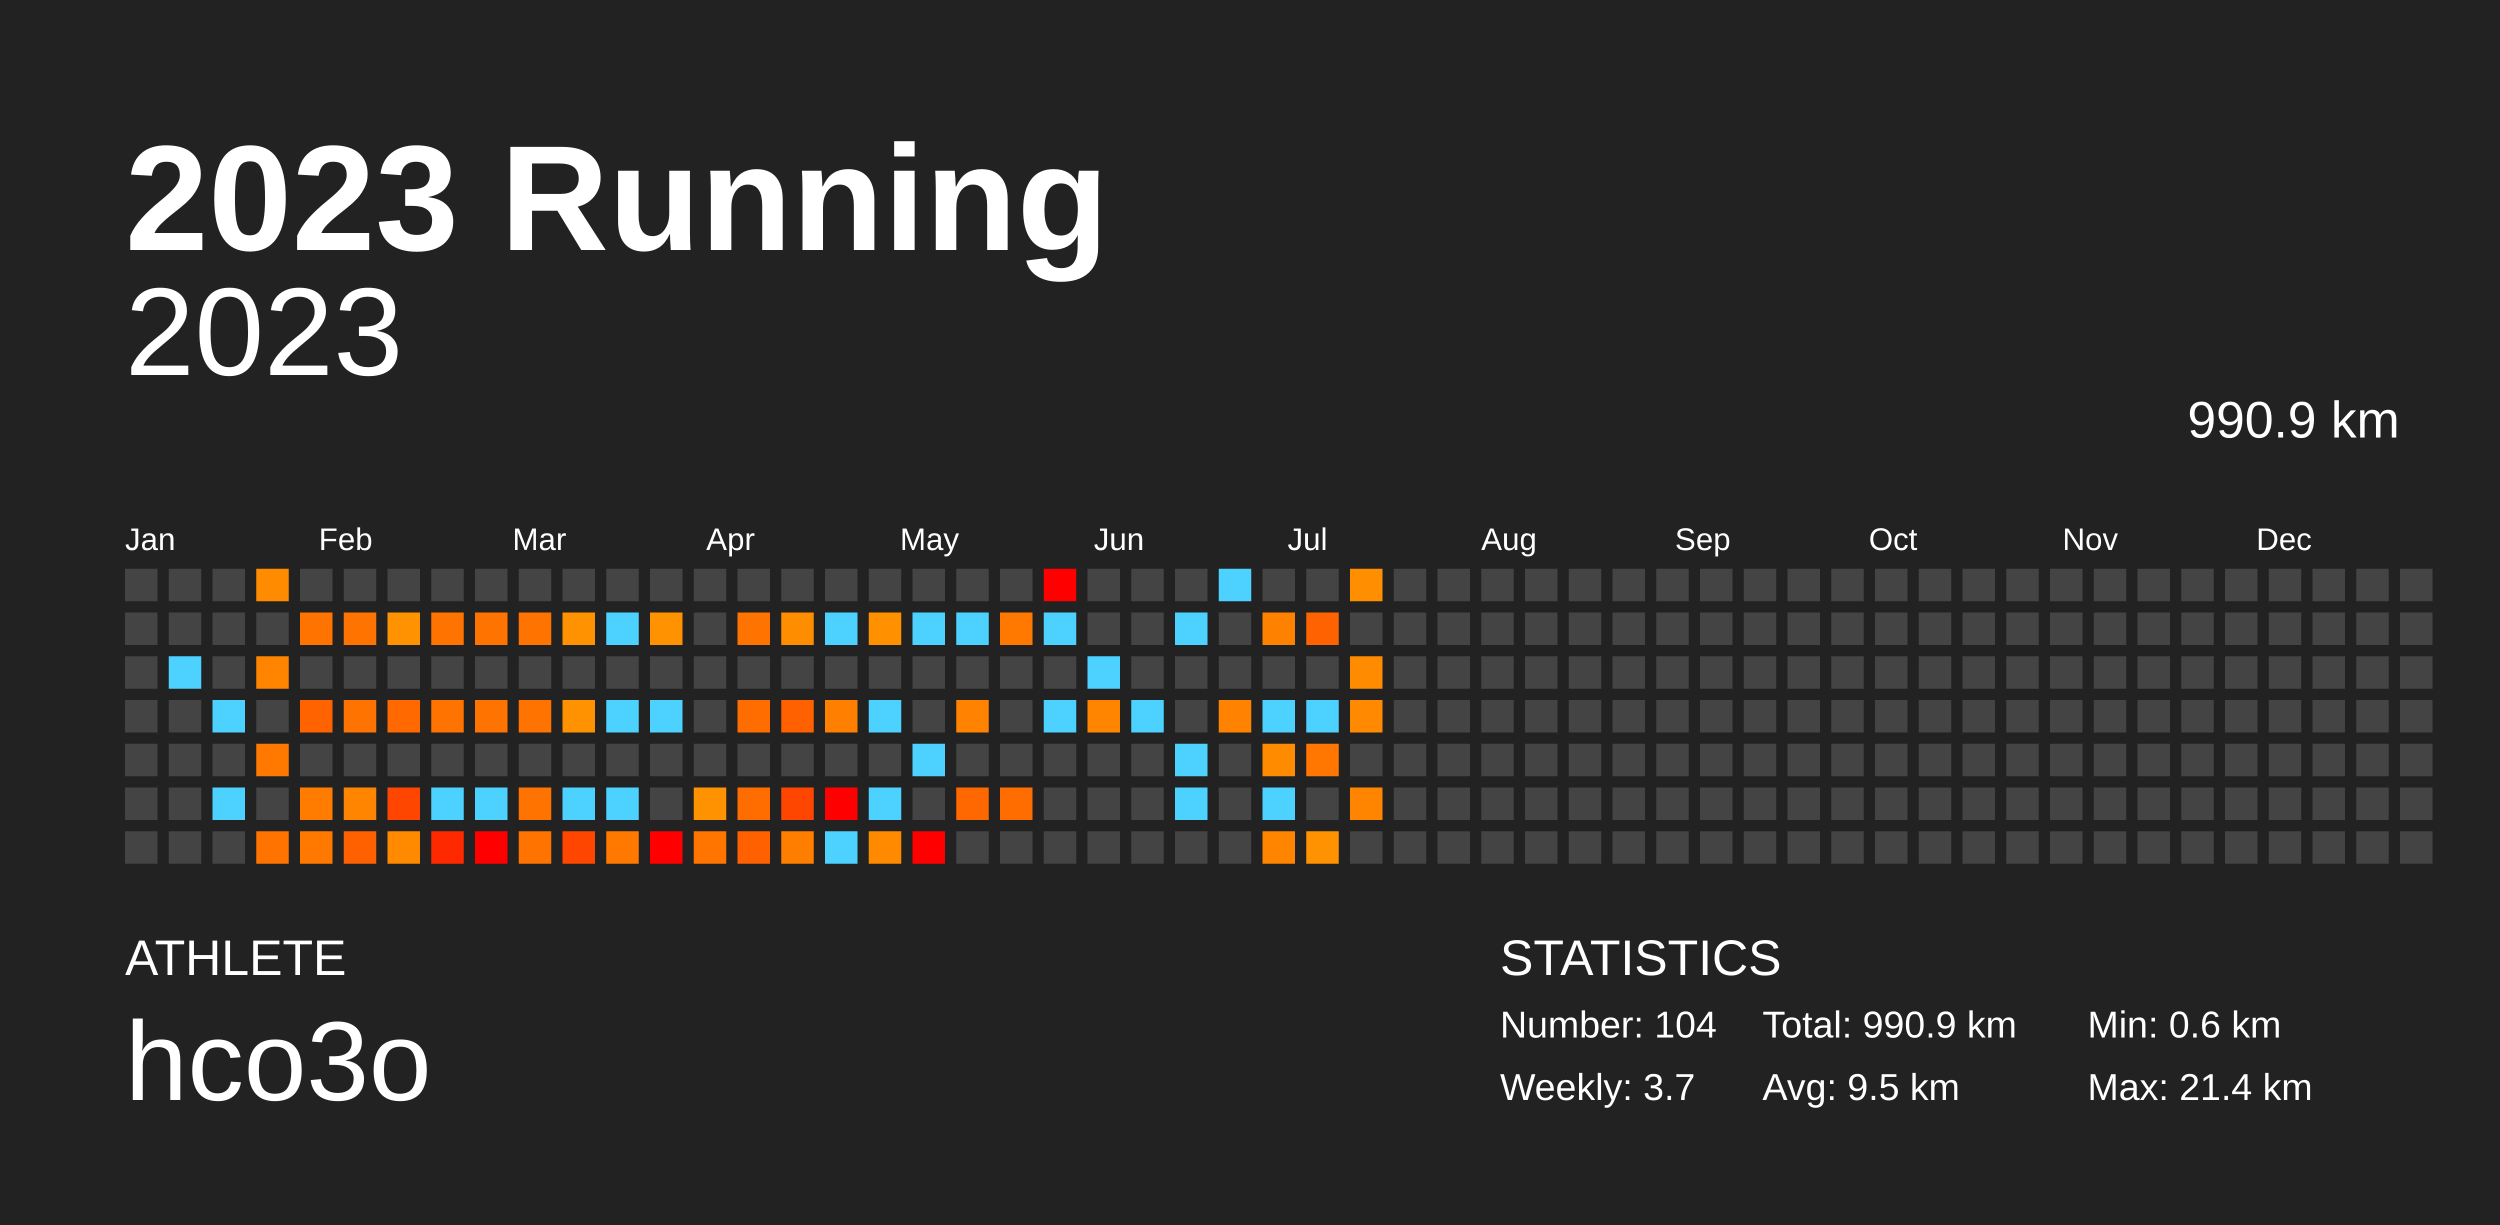
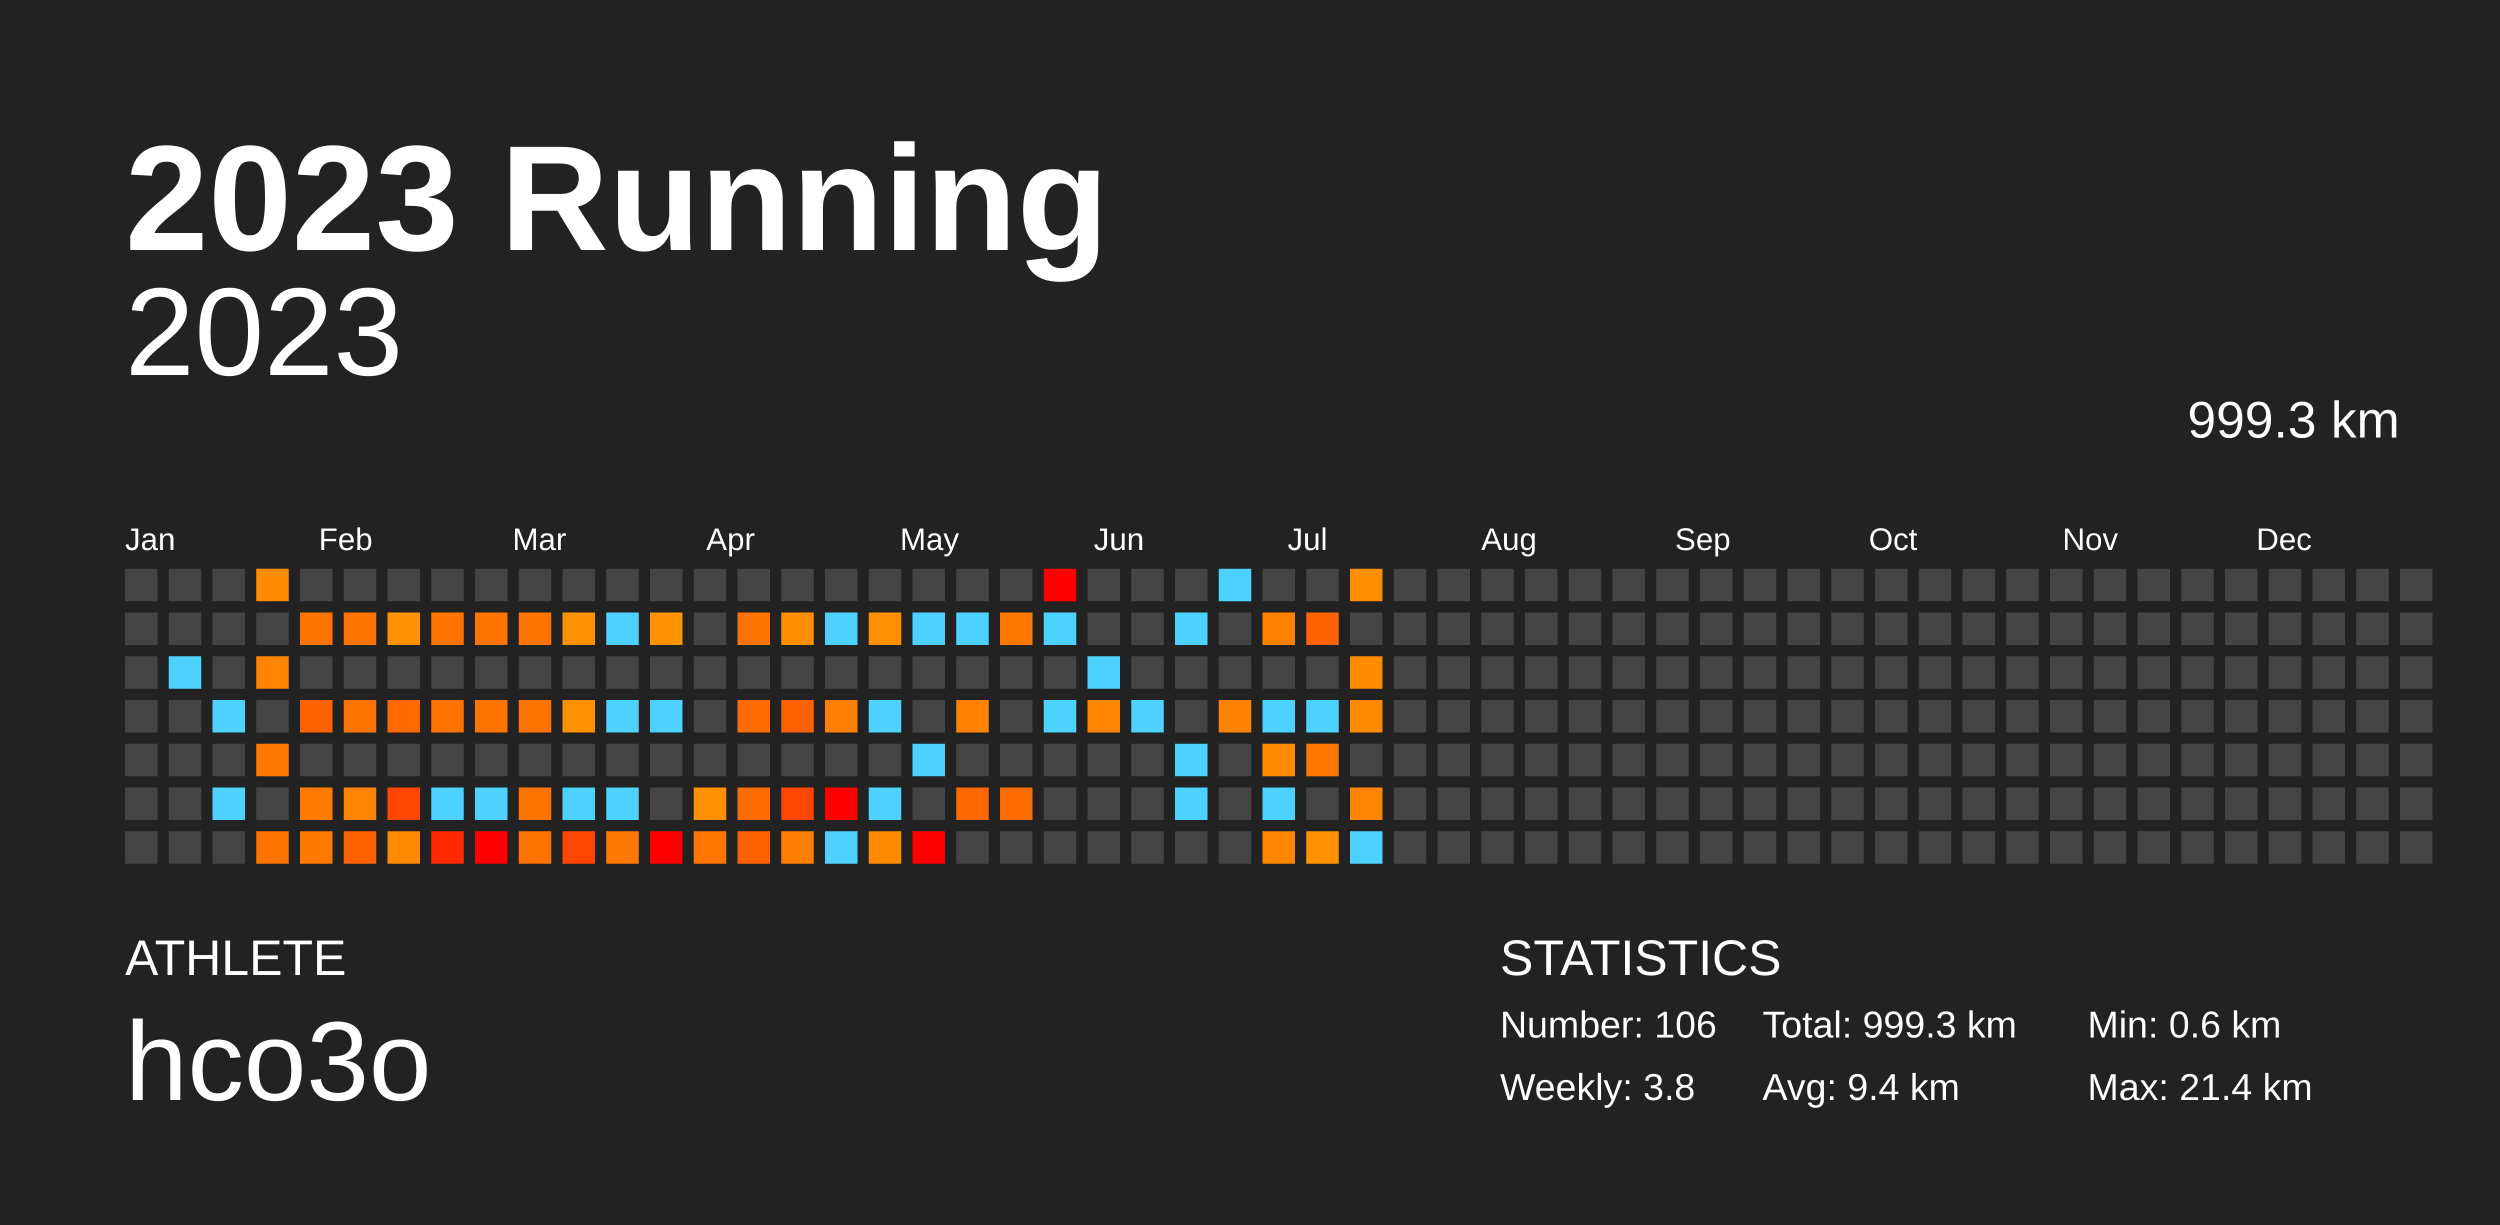
<svg xmlns="http://www.w3.org/2000/svg" baseProfile="full" height="98mm" version="1.1" viewBox="0,0,200,98" width="200mm">
  <defs />
  <rect fill="#222222" height="98" width="200" x="0" y="0" />
  <text fill="#FFFFFF" style="font-size:12px; font-family:Arial; font-weight:bold;" x="10" y="20">2023 Running</text>
  <text fill="#FFFFFF" style="font-size:4px; font-family:Arial" x="10" y="78">ATHLETE</text>
  <text fill="#FFFFFF" style="font-size:9px; font-family:Arial" x="10" y="88">hco3o</text>
  <text fill="#FFFFFF" style="font-size:4px; font-family:Arial" x="120" y="78">STATISTICS</text>
-   <text fill="#FFFFFF" style="font-size:3px; font-family:Arial" x="120" y="83">Number: 104</text>
-   <text fill="#FFFFFF" style="font-size:3px; font-family:Arial" x="120" y="88">Weekly: 3.7</text>
-   <text fill="#FFFFFF" style="font-size:3px; font-family:Arial" x="141" y="83">Total: 990.9 km</text>
-   <text fill="#FFFFFF" style="font-size:3px; font-family:Arial" x="141" y="88">Avg: 9.5 km</text>
+   <text fill="#FFFFFF" style="font-size:3px; font-family:Arial" x="120" y="83">Number: 106</text>
+   <text fill="#FFFFFF" style="font-size:3px; font-family:Arial" x="120" y="88">Weekly: 3.8</text>
+   <text fill="#FFFFFF" style="font-size:3px; font-family:Arial" x="141" y="83">Total: 999.3 km</text>
+   <text fill="#FFFFFF" style="font-size:3px; font-family:Arial" x="141" y="88">Avg: 9.4 km</text>
  <text fill="#FFFFFF" style="font-size:3px; font-family:Arial" x="167" y="83">Min: 0.6 km</text>
  <text fill="#FFFFFF" style="font-size:3px; font-family:Arial" x="167" y="88">Max: 21.4 km</text>
  <text alignment-baseline="hanging" fill="#FFFFFF" style="font-size:10.0px; font-family:Arial;" x="10" y="30">2023</text>
-   <text alignment-baseline="hanging" fill="#FFFFFF" style="font-size:4.125px; font-family:Arial;" x="175" y="35">990.9 km</text>
+   <text alignment-baseline="hanging" fill="#FFFFFF" style="font-size:4.125px; font-family:Arial;" x="175" y="35">999.3 km</text>
  <text fill="#FFFFFF" style="font-size:2.5px; font-family:Arial" x="10.0" y="44">Jan</text>
  <text fill="#FFFFFF" style="font-size:2.5px; font-family:Arial" x="25.5" y="44">Feb</text>
  <text fill="#FFFFFF" style="font-size:2.5px; font-family:Arial" x="41.0" y="44">Mar</text>
  <text fill="#FFFFFF" style="font-size:2.5px; font-family:Arial" x="56.5" y="44">Apr</text>
  <text fill="#FFFFFF" style="font-size:2.5px; font-family:Arial" x="72.0" y="44">May</text>
  <text fill="#FFFFFF" style="font-size:2.5px; font-family:Arial" x="87.5" y="44">Jun</text>
  <text fill="#FFFFFF" style="font-size:2.5px; font-family:Arial" x="103.0" y="44">Jul</text>
  <text fill="#FFFFFF" style="font-size:2.5px; font-family:Arial" x="118.5" y="44">Aug</text>
  <text fill="#FFFFFF" style="font-size:2.5px; font-family:Arial" x="134.0" y="44">Sep</text>
  <text fill="#FFFFFF" style="font-size:2.5px; font-family:Arial" x="149.5" y="44">Oct</text>
  <text fill="#FFFFFF" style="font-size:2.5px; font-family:Arial" x="165.0" y="44">Nov</text>
  <text fill="#FFFFFF" style="font-size:2.5px; font-family:Arial" x="180.5" y="44">Dec</text>
  <rect fill="#444444" height="2.6" width="2.6" x="10.0" y="45.5" />
  <rect fill="#444444" height="2.6" width="2.6" x="10.0" y="49.0" />
  <rect fill="#444444" height="2.6" width="2.6" x="10.0" y="52.5" />
  <rect fill="#444444" height="2.6" width="2.6" x="10.0" y="56.0" />
  <rect fill="#444444" height="2.6" width="2.6" x="10.0" y="59.5" />
  <rect fill="#444444" height="2.6" width="2.6" x="10.0" y="63.0" />
  <rect fill="#444444" height="2.6" width="2.6" x="10.0" y="66.5" />
  <rect fill="#444444" height="2.6" width="2.6" x="13.5" y="45.5" />
  <rect fill="#444444" height="2.6" width="2.6" x="13.5" y="49.0" />
  <rect fill="#4dd2ff" height="2.6" width="2.6" x="13.5" y="52.5" />
  <rect fill="#444444" height="2.6" width="2.6" x="13.5" y="56.0" />
  <rect fill="#444444" height="2.6" width="2.6" x="13.5" y="59.5" />
  <rect fill="#444444" height="2.6" width="2.6" x="13.5" y="63.0" />
  <rect fill="#444444" height="2.6" width="2.6" x="13.5" y="66.5" />
  <rect fill="#444444" height="2.6" width="2.6" x="17.0" y="45.5" />
  <rect fill="#444444" height="2.6" width="2.6" x="17.0" y="49.0" />
  <rect fill="#444444" height="2.6" width="2.6" x="17.0" y="52.5" />
  <rect fill="#4dd2ff" height="2.6" width="2.6" x="17.0" y="56.0" />
  <rect fill="#444444" height="2.6" width="2.6" x="17.0" y="59.5" />
  <rect fill="#4dd2ff" height="2.6" width="2.6" x="17.0" y="63.0" />
  <rect fill="#444444" height="2.6" width="2.6" x="17.0" y="66.5" />
  <rect fill="#ff8c00" height="2.6" width="2.6" x="20.5" y="45.5" />
  <rect fill="#444444" height="2.6" width="2.6" x="20.5" y="49.0" />
  <rect fill="#ff8500" height="2.6" width="2.6" x="20.5" y="52.5" />
  <rect fill="#444444" height="2.6" width="2.6" x="20.5" y="56.0" />
  <rect fill="#ff7900" height="2.6" width="2.6" x="20.5" y="59.5" />
  <rect fill="#444444" height="2.6" width="2.6" x="20.5" y="63.0" />
  <rect fill="#ff7300" height="2.6" width="2.6" x="20.5" y="66.5" />
  <rect fill="#444444" height="2.6" width="2.6" x="24.0" y="45.5" />
  <rect fill="#ff7300" height="2.6" width="2.6" x="24.0" y="49.0" />
  <rect fill="#444444" height="2.6" width="2.6" x="24.0" y="52.5" />
  <rect fill="#ff6300" height="2.6" width="2.6" x="24.0" y="56.0" />
  <rect fill="#444444" height="2.6" width="2.6" x="24.0" y="59.5" />
  <rect fill="#ff7c00" height="2.6" width="2.6" x="24.0" y="63.0" />
  <rect fill="#ff7900" height="2.6" width="2.6" x="24.0" y="66.5" />
  <rect fill="#444444" height="2.6" width="2.6" x="27.5" y="45.5" />
  <rect fill="#ff7300" height="2.6" width="2.6" x="27.5" y="49.0" />
  <rect fill="#444444" height="2.6" width="2.6" x="27.5" y="52.5" />
  <rect fill="#ff7300" height="2.6" width="2.6" x="27.5" y="56.0" />
  <rect fill="#444444" height="2.6" width="2.6" x="27.5" y="59.5" />
  <rect fill="#ff8500" height="2.6" width="2.6" x="27.5" y="63.0" />
  <rect fill="#ff6000" height="2.6" width="2.6" x="27.5" y="66.5" />
  <rect fill="#444444" height="2.6" width="2.6" x="31.0" y="45.5" />
  <rect fill="#ff9200" height="2.6" width="2.6" x="31.0" y="49.0" />
  <rect fill="#444444" height="2.6" width="2.6" x="31.0" y="52.5" />
  <rect fill="#ff6900" height="2.6" width="2.6" x="31.0" y="56.0" />
  <rect fill="#444444" height="2.6" width="2.6" x="31.0" y="59.5" />
  <rect fill="#ff4600" height="2.6" width="2.6" x="31.0" y="63.0" />
  <rect fill="#ff8a00" height="2.6" width="2.6" x="31.0" y="66.5" />
  <rect fill="#444444" height="2.6" width="2.6" x="34.5" y="45.5" />
  <rect fill="#ff7300" height="2.6" width="2.6" x="34.5" y="49.0" />
  <rect fill="#444444" height="2.6" width="2.6" x="34.5" y="52.5" />
  <rect fill="#ff7300" height="2.6" width="2.6" x="34.5" y="56.0" />
  <rect fill="#444444" height="2.6" width="2.6" x="34.5" y="59.5" />
  <rect fill="#4dd2ff" height="2.6" width="2.6" x="34.5" y="63.0" />
  <rect fill="#ff2900" height="2.6" width="2.6" x="34.5" y="66.5" />
  <rect fill="#444444" height="2.6" width="2.6" x="38.0" y="45.5" />
  <rect fill="#ff7300" height="2.6" width="2.6" x="38.0" y="49.0" />
  <rect fill="#444444" height="2.6" width="2.6" x="38.0" y="52.5" />
  <rect fill="#ff7300" height="2.6" width="2.6" x="38.0" y="56.0" />
  <rect fill="#444444" height="2.6" width="2.6" x="38.0" y="59.5" />
  <rect fill="#4dd2ff" height="2.6" width="2.6" x="38.0" y="63.0" />
  <rect fill="red" height="2.6" width="2.6" x="38.0" y="66.5" />
  <rect fill="#444444" height="2.6" width="2.6" x="41.5" y="45.5" />
  <rect fill="#ff7300" height="2.6" width="2.6" x="41.5" y="49.0" />
  <rect fill="#444444" height="2.6" width="2.6" x="41.5" y="52.5" />
  <rect fill="#ff7300" height="2.6" width="2.6" x="41.5" y="56.0" />
  <rect fill="#444444" height="2.6" width="2.6" x="41.5" y="59.5" />
  <rect fill="#ff7300" height="2.6" width="2.6" x="41.5" y="63.0" />
  <rect fill="#ff7300" height="2.6" width="2.6" x="41.5" y="66.5" />
  <rect fill="#444444" height="2.6" width="2.6" x="45.0" y="45.5" />
  <rect fill="#ff9200" height="2.6" width="2.6" x="45.0" y="49.0" />
  <rect fill="#444444" height="2.6" width="2.6" x="45.0" y="52.5" />
  <rect fill="#ff9200" height="2.6" width="2.6" x="45.0" y="56.0" />
  <rect fill="#444444" height="2.6" width="2.6" x="45.0" y="59.5" />
  <rect fill="#4dd2ff" height="2.6" width="2.6" x="45.0" y="63.0" />
  <rect fill="#ff4600" height="2.6" width="2.6" x="45.0" y="66.5" />
  <rect fill="#444444" height="2.6" width="2.6" x="48.5" y="45.5" />
  <rect fill="#4dd2ff" height="2.6" width="2.6" x="48.5" y="49.0" />
  <rect fill="#444444" height="2.6" width="2.6" x="48.5" y="52.5" />
  <rect fill="#4dd2ff" height="2.6" width="2.6" x="48.5" y="56.0" />
  <rect fill="#444444" height="2.6" width="2.6" x="48.5" y="59.5" />
  <rect fill="#4dd2ff" height="2.6" width="2.6" x="48.5" y="63.0" />
  <rect fill="#ff7900" height="2.6" width="2.6" x="48.5" y="66.5" />
  <rect fill="#444444" height="2.6" width="2.6" x="52.0" y="45.5" />
  <rect fill="#ff9200" height="2.6" width="2.6" x="52.0" y="49.0" />
  <rect fill="#444444" height="2.6" width="2.6" x="52.0" y="52.5" />
  <rect fill="#4dd2ff" height="2.6" width="2.6" x="52.0" y="56.0" />
  <rect fill="#444444" height="2.6" width="2.6" x="52.0" y="59.5" />
  <rect fill="#444444" height="2.6" width="2.6" x="52.0" y="63.0" />
  <rect fill="red" height="2.6" width="2.6" x="52.0" y="66.5" />
  <rect fill="#444444" height="2.6" width="2.6" x="55.5" y="45.5" />
  <rect fill="#444444" height="2.6" width="2.6" x="55.5" y="49.0" />
  <rect fill="#444444" height="2.6" width="2.6" x="55.5" y="52.5" />
  <rect fill="#444444" height="2.6" width="2.6" x="55.5" y="56.0" />
  <rect fill="#444444" height="2.6" width="2.6" x="55.5" y="59.5" />
  <rect fill="#ff9200" height="2.6" width="2.6" x="55.5" y="63.0" />
  <rect fill="#ff7500" height="2.6" width="2.6" x="55.5" y="66.5" />
  <rect fill="#444444" height="2.6" width="2.6" x="59.0" y="45.5" />
  <rect fill="#ff7300" height="2.6" width="2.6" x="59.0" y="49.0" />
  <rect fill="#444444" height="2.6" width="2.6" x="59.0" y="52.5" />
  <rect fill="#ff6d00" height="2.6" width="2.6" x="59.0" y="56.0" />
  <rect fill="#444444" height="2.6" width="2.6" x="59.0" y="59.5" />
  <rect fill="#ff6d00" height="2.6" width="2.6" x="59.0" y="63.0" />
  <rect fill="#ff6000" height="2.6" width="2.6" x="59.0" y="66.5" />
  <rect fill="#444444" height="2.6" width="2.6" x="62.5" y="45.5" />
  <rect fill="#ff8d00" height="2.6" width="2.6" x="62.5" y="49.0" />
  <rect fill="#444444" height="2.6" width="2.6" x="62.5" y="52.5" />
  <rect fill="#ff6000" height="2.6" width="2.6" x="62.5" y="56.0" />
  <rect fill="#444444" height="2.6" width="2.6" x="62.5" y="59.5" />
  <rect fill="#ff4600" height="2.6" width="2.6" x="62.5" y="63.0" />
  <rect fill="#ff7e00" height="2.6" width="2.6" x="62.5" y="66.5" />
  <rect fill="#444444" height="2.6" width="2.6" x="66.0" y="45.5" />
  <rect fill="#4dd2ff" height="2.6" width="2.6" x="66.0" y="49.0" />
  <rect fill="#444444" height="2.6" width="2.6" x="66.0" y="52.5" />
  <rect fill="#ff8000" height="2.6" width="2.6" x="66.0" y="56.0" />
  <rect fill="#444444" height="2.6" width="2.6" x="66.0" y="59.5" />
  <rect fill="red" height="2.6" width="2.6" x="66.0" y="63.0" />
  <rect fill="#4dd2ff" height="2.6" width="2.6" x="66.0" y="66.5" />
  <rect fill="#444444" height="2.6" width="2.6" x="69.5" y="45.5" />
  <rect fill="#ff9000" height="2.6" width="2.6" x="69.5" y="49.0" />
  <rect fill="#444444" height="2.6" width="2.6" x="69.5" y="52.5" />
  <rect fill="#4dd2ff" height="2.6" width="2.6" x="69.5" y="56.0" />
  <rect fill="#444444" height="2.6" width="2.6" x="69.5" y="59.5" />
  <rect fill="#4dd2ff" height="2.6" width="2.6" x="69.5" y="63.0" />
  <rect fill="#ff8a00" height="2.6" width="2.6" x="69.5" y="66.5" />
  <rect fill="#444444" height="2.6" width="2.6" x="73.0" y="45.5" />
  <rect fill="#4dd2ff" height="2.6" width="2.6" x="73.0" y="49.0" />
  <rect fill="#444444" height="2.6" width="2.6" x="73.0" y="52.5" />
  <rect fill="#444444" height="2.6" width="2.6" x="73.0" y="56.0" />
  <rect fill="#4dd2ff" height="2.6" width="2.6" x="73.0" y="59.5" />
  <rect fill="#444444" height="2.6" width="2.6" x="73.0" y="63.0" />
  <rect fill="red" height="2.6" width="2.6" x="73.0" y="66.5" />
  <rect fill="#444444" height="2.6" width="2.6" x="76.5" y="45.5" />
  <rect fill="#4dd2ff" height="2.6" width="2.6" x="76.5" y="49.0" />
  <rect fill="#444444" height="2.6" width="2.6" x="76.5" y="52.5" />
  <rect fill="#ff8200" height="2.6" width="2.6" x="76.5" y="56.0" />
  <rect fill="#444444" height="2.6" width="2.6" x="76.5" y="59.5" />
  <rect fill="#ff6800" height="2.6" width="2.6" x="76.5" y="63.0" />
  <rect fill="#444444" height="2.6" width="2.6" x="76.5" y="66.5" />
  <rect fill="#444444" height="2.6" width="2.6" x="80.0" y="45.5" />
  <rect fill="#ff7900" height="2.6" width="2.6" x="80.0" y="49.0" />
  <rect fill="#444444" height="2.6" width="2.6" x="80.0" y="52.5" />
  <rect fill="#444444" height="2.6" width="2.6" x="80.0" y="56.0" />
  <rect fill="#444444" height="2.6" width="2.6" x="80.0" y="59.5" />
  <rect fill="#ff6c00" height="2.6" width="2.6" x="80.0" y="63.0" />
  <rect fill="#444444" height="2.6" width="2.6" x="80.0" y="66.5" />
  <rect fill="red" height="2.6" width="2.6" x="83.5" y="45.5" />
  <rect fill="#4dd2ff" height="2.6" width="2.6" x="83.5" y="49.0" />
  <rect fill="#444444" height="2.6" width="2.6" x="83.5" y="52.5" />
  <rect fill="#4dd2ff" height="2.6" width="2.6" x="83.5" y="56.0" />
  <rect fill="#444444" height="2.6" width="2.6" x="83.5" y="59.5" />
  <rect fill="#444444" height="2.6" width="2.6" x="83.5" y="63.0" />
  <rect fill="#444444" height="2.6" width="2.6" x="83.5" y="66.5" />
  <rect fill="#444444" height="2.6" width="2.6" x="87.0" y="45.5" />
  <rect fill="#444444" height="2.6" width="2.6" x="87.0" y="49.0" />
  <rect fill="#4dd2ff" height="2.6" width="2.6" x="87.0" y="52.5" />
  <rect fill="#ff8400" height="2.6" width="2.6" x="87.0" y="56.0" />
  <rect fill="#444444" height="2.6" width="2.6" x="87.0" y="59.5" />
  <rect fill="#444444" height="2.6" width="2.6" x="87.0" y="63.0" />
  <rect fill="#444444" height="2.6" width="2.6" x="87.0" y="66.5" />
  <rect fill="#444444" height="2.6" width="2.6" x="90.5" y="45.5" />
  <rect fill="#444444" height="2.6" width="2.6" x="90.5" y="49.0" />
  <rect fill="#444444" height="2.6" width="2.6" x="90.5" y="52.5" />
  <rect fill="#4dd2ff" height="2.6" width="2.6" x="90.5" y="56.0" />
  <rect fill="#444444" height="2.6" width="2.6" x="90.5" y="59.5" />
  <rect fill="#444444" height="2.6" width="2.6" x="90.5" y="63.0" />
  <rect fill="#444444" height="2.6" width="2.6" x="90.5" y="66.5" />
  <rect fill="#444444" height="2.6" width="2.6" x="94.0" y="45.5" />
  <rect fill="#4dd2ff" height="2.6" width="2.6" x="94.0" y="49.0" />
  <rect fill="#444444" height="2.6" width="2.6" x="94.0" y="52.5" />
  <rect fill="#444444" height="2.6" width="2.6" x="94.0" y="56.0" />
  <rect fill="#4dd2ff" height="2.6" width="2.6" x="94.0" y="59.5" />
  <rect fill="#4dd2ff" height="2.6" width="2.6" x="94.0" y="63.0" />
  <rect fill="#444444" height="2.6" width="2.6" x="94.0" y="66.5" />
  <rect fill="#4dd2ff" height="2.6" width="2.6" x="97.5" y="45.5" />
  <rect fill="#444444" height="2.6" width="2.6" x="97.5" y="49.0" />
  <rect fill="#444444" height="2.6" width="2.6" x="97.5" y="52.5" />
  <rect fill="#ff8300" height="2.6" width="2.6" x="97.5" y="56.0" />
  <rect fill="#444444" height="2.6" width="2.6" x="97.5" y="59.5" />
  <rect fill="#444444" height="2.6" width="2.6" x="97.5" y="63.0" />
  <rect fill="#444444" height="2.6" width="2.6" x="97.5" y="66.5" />
  <rect fill="#444444" height="2.6" width="2.6" x="101.0" y="45.5" />
  <rect fill="#ff8100" height="2.6" width="2.6" x="101.0" y="49.0" />
  <rect fill="#444444" height="2.6" width="2.6" x="101.0" y="52.5" />
  <rect fill="#4dd2ff" height="2.6" width="2.6" x="101.0" y="56.0" />
  <rect fill="#ff8b00" height="2.6" width="2.6" x="101.0" y="59.5" />
  <rect fill="#4dd2ff" height="2.6" width="2.6" x="101.0" y="63.0" />
  <rect fill="#ff8500" height="2.6" width="2.6" x="101.0" y="66.5" />
  <rect fill="#444444" height="2.6" width="2.6" x="104.5" y="45.5" />
  <rect fill="#ff6200" height="2.6" width="2.6" x="104.5" y="49.0" />
  <rect fill="#444444" height="2.6" width="2.6" x="104.5" y="52.5" />
  <rect fill="#4dd2ff" height="2.6" width="2.6" x="104.5" y="56.0" />
  <rect fill="#ff7700" height="2.6" width="2.6" x="104.5" y="59.5" />
  <rect fill="#444444" height="2.6" width="2.6" x="104.5" y="63.0" />
  <rect fill="#ff9200" height="2.6" width="2.6" x="104.5" y="66.5" />
  <rect fill="#ff8f00" height="2.6" width="2.6" x="108.0" y="45.5" />
  <rect fill="#444444" height="2.6" width="2.6" x="108.0" y="49.0" />
  <rect fill="#ff8c00" height="2.6" width="2.6" x="108.0" y="52.5" />
  <rect fill="#ff8900" height="2.6" width="2.6" x="108.0" y="56.0" />
  <rect fill="#444444" height="2.6" width="2.6" x="108.0" y="59.5" />
  <rect fill="#ff8500" height="2.6" width="2.6" x="108.0" y="63.0" />
-   <rect fill="#444444" height="2.6" width="2.6" x="108.0" y="66.5" />
+   <rect fill="#4dd2ff" height="2.6" width="2.6" x="108.0" y="66.5" />
  <rect fill="#444444" height="2.6" width="2.6" x="111.5" y="45.5" />
  <rect fill="#444444" height="2.6" width="2.6" x="111.5" y="49.0" />
  <rect fill="#444444" height="2.6" width="2.6" x="111.5" y="52.5" />
  <rect fill="#444444" height="2.6" width="2.6" x="111.5" y="56.0" />
  <rect fill="#444444" height="2.6" width="2.6" x="111.5" y="59.5" />
  <rect fill="#444444" height="2.6" width="2.6" x="111.5" y="63.0" />
  <rect fill="#444444" height="2.6" width="2.6" x="111.5" y="66.5" />
  <rect fill="#444444" height="2.6" width="2.6" x="115.0" y="45.5" />
  <rect fill="#444444" height="2.6" width="2.6" x="115.0" y="49.0" />
  <rect fill="#444444" height="2.6" width="2.6" x="115.0" y="52.5" />
  <rect fill="#444444" height="2.6" width="2.6" x="115.0" y="56.0" />
  <rect fill="#444444" height="2.6" width="2.6" x="115.0" y="59.5" />
  <rect fill="#444444" height="2.6" width="2.6" x="115.0" y="63.0" />
  <rect fill="#444444" height="2.6" width="2.6" x="115.0" y="66.5" />
  <rect fill="#444444" height="2.6" width="2.6" x="118.5" y="45.5" />
  <rect fill="#444444" height="2.6" width="2.6" x="118.5" y="49.0" />
  <rect fill="#444444" height="2.6" width="2.6" x="118.5" y="52.5" />
  <rect fill="#444444" height="2.6" width="2.6" x="118.5" y="56.0" />
  <rect fill="#444444" height="2.6" width="2.6" x="118.5" y="59.5" />
  <rect fill="#444444" height="2.6" width="2.6" x="118.5" y="63.0" />
  <rect fill="#444444" height="2.6" width="2.6" x="118.5" y="66.5" />
  <rect fill="#444444" height="2.6" width="2.6" x="122.0" y="45.5" />
  <rect fill="#444444" height="2.6" width="2.6" x="122.0" y="49.0" />
  <rect fill="#444444" height="2.6" width="2.6" x="122.0" y="52.5" />
  <rect fill="#444444" height="2.6" width="2.6" x="122.0" y="56.0" />
  <rect fill="#444444" height="2.6" width="2.6" x="122.0" y="59.5" />
  <rect fill="#444444" height="2.6" width="2.6" x="122.0" y="63.0" />
  <rect fill="#444444" height="2.6" width="2.6" x="122.0" y="66.5" />
  <rect fill="#444444" height="2.6" width="2.6" x="125.5" y="45.5" />
  <rect fill="#444444" height="2.6" width="2.6" x="125.5" y="49.0" />
  <rect fill="#444444" height="2.6" width="2.6" x="125.5" y="52.5" />
  <rect fill="#444444" height="2.6" width="2.6" x="125.5" y="56.0" />
  <rect fill="#444444" height="2.6" width="2.6" x="125.5" y="59.5" />
  <rect fill="#444444" height="2.6" width="2.6" x="125.5" y="63.0" />
  <rect fill="#444444" height="2.6" width="2.6" x="125.5" y="66.5" />
  <rect fill="#444444" height="2.6" width="2.6" x="129.0" y="45.5" />
  <rect fill="#444444" height="2.6" width="2.6" x="129.0" y="49.0" />
  <rect fill="#444444" height="2.6" width="2.6" x="129.0" y="52.5" />
  <rect fill="#444444" height="2.6" width="2.6" x="129.0" y="56.0" />
  <rect fill="#444444" height="2.6" width="2.6" x="129.0" y="59.5" />
  <rect fill="#444444" height="2.6" width="2.6" x="129.0" y="63.0" />
  <rect fill="#444444" height="2.6" width="2.6" x="129.0" y="66.5" />
  <rect fill="#444444" height="2.6" width="2.6" x="132.5" y="45.5" />
  <rect fill="#444444" height="2.6" width="2.6" x="132.5" y="49.0" />
  <rect fill="#444444" height="2.6" width="2.6" x="132.5" y="52.5" />
  <rect fill="#444444" height="2.6" width="2.6" x="132.5" y="56.0" />
  <rect fill="#444444" height="2.6" width="2.6" x="132.5" y="59.5" />
  <rect fill="#444444" height="2.6" width="2.6" x="132.5" y="63.0" />
  <rect fill="#444444" height="2.6" width="2.6" x="132.5" y="66.5" />
  <rect fill="#444444" height="2.6" width="2.6" x="136.0" y="45.5" />
  <rect fill="#444444" height="2.6" width="2.6" x="136.0" y="49.0" />
  <rect fill="#444444" height="2.6" width="2.6" x="136.0" y="52.5" />
  <rect fill="#444444" height="2.6" width="2.6" x="136.0" y="56.0" />
  <rect fill="#444444" height="2.6" width="2.6" x="136.0" y="59.5" />
  <rect fill="#444444" height="2.6" width="2.6" x="136.0" y="63.0" />
  <rect fill="#444444" height="2.6" width="2.6" x="136.0" y="66.5" />
  <rect fill="#444444" height="2.6" width="2.6" x="139.5" y="45.5" />
  <rect fill="#444444" height="2.6" width="2.6" x="139.5" y="49.0" />
  <rect fill="#444444" height="2.6" width="2.6" x="139.5" y="52.5" />
  <rect fill="#444444" height="2.6" width="2.6" x="139.5" y="56.0" />
  <rect fill="#444444" height="2.6" width="2.6" x="139.5" y="59.5" />
  <rect fill="#444444" height="2.6" width="2.6" x="139.5" y="63.0" />
  <rect fill="#444444" height="2.6" width="2.6" x="139.5" y="66.5" />
  <rect fill="#444444" height="2.6" width="2.6" x="143.0" y="45.5" />
  <rect fill="#444444" height="2.6" width="2.6" x="143.0" y="49.0" />
  <rect fill="#444444" height="2.6" width="2.6" x="143.0" y="52.5" />
  <rect fill="#444444" height="2.6" width="2.6" x="143.0" y="56.0" />
  <rect fill="#444444" height="2.6" width="2.6" x="143.0" y="59.5" />
  <rect fill="#444444" height="2.6" width="2.6" x="143.0" y="63.0" />
  <rect fill="#444444" height="2.6" width="2.6" x="143.0" y="66.5" />
  <rect fill="#444444" height="2.6" width="2.6" x="146.5" y="45.5" />
  <rect fill="#444444" height="2.6" width="2.6" x="146.5" y="49.0" />
  <rect fill="#444444" height="2.6" width="2.6" x="146.5" y="52.5" />
  <rect fill="#444444" height="2.6" width="2.6" x="146.5" y="56.0" />
  <rect fill="#444444" height="2.6" width="2.6" x="146.5" y="59.5" />
  <rect fill="#444444" height="2.6" width="2.6" x="146.5" y="63.0" />
  <rect fill="#444444" height="2.6" width="2.6" x="146.5" y="66.5" />
  <rect fill="#444444" height="2.6" width="2.6" x="150.0" y="45.5" />
  <rect fill="#444444" height="2.6" width="2.6" x="150.0" y="49.0" />
  <rect fill="#444444" height="2.6" width="2.6" x="150.0" y="52.5" />
  <rect fill="#444444" height="2.6" width="2.6" x="150.0" y="56.0" />
  <rect fill="#444444" height="2.6" width="2.6" x="150.0" y="59.5" />
  <rect fill="#444444" height="2.6" width="2.6" x="150.0" y="63.0" />
  <rect fill="#444444" height="2.6" width="2.6" x="150.0" y="66.5" />
  <rect fill="#444444" height="2.6" width="2.6" x="153.5" y="45.5" />
  <rect fill="#444444" height="2.6" width="2.6" x="153.5" y="49.0" />
  <rect fill="#444444" height="2.6" width="2.6" x="153.5" y="52.5" />
  <rect fill="#444444" height="2.6" width="2.6" x="153.5" y="56.0" />
  <rect fill="#444444" height="2.6" width="2.6" x="153.5" y="59.5" />
  <rect fill="#444444" height="2.6" width="2.6" x="153.5" y="63.0" />
  <rect fill="#444444" height="2.6" width="2.6" x="153.5" y="66.5" />
  <rect fill="#444444" height="2.6" width="2.6" x="157.0" y="45.5" />
  <rect fill="#444444" height="2.6" width="2.6" x="157.0" y="49.0" />
  <rect fill="#444444" height="2.6" width="2.6" x="157.0" y="52.5" />
  <rect fill="#444444" height="2.6" width="2.6" x="157.0" y="56.0" />
  <rect fill="#444444" height="2.6" width="2.6" x="157.0" y="59.5" />
  <rect fill="#444444" height="2.6" width="2.6" x="157.0" y="63.0" />
  <rect fill="#444444" height="2.6" width="2.6" x="157.0" y="66.5" />
  <rect fill="#444444" height="2.6" width="2.6" x="160.5" y="45.5" />
  <rect fill="#444444" height="2.6" width="2.6" x="160.5" y="49.0" />
  <rect fill="#444444" height="2.6" width="2.6" x="160.5" y="52.5" />
  <rect fill="#444444" height="2.6" width="2.6" x="160.5" y="56.0" />
  <rect fill="#444444" height="2.6" width="2.6" x="160.5" y="59.5" />
  <rect fill="#444444" height="2.6" width="2.6" x="160.5" y="63.0" />
  <rect fill="#444444" height="2.6" width="2.6" x="160.5" y="66.5" />
  <rect fill="#444444" height="2.6" width="2.6" x="164.0" y="45.5" />
  <rect fill="#444444" height="2.6" width="2.6" x="164.0" y="49.0" />
  <rect fill="#444444" height="2.6" width="2.6" x="164.0" y="52.5" />
  <rect fill="#444444" height="2.6" width="2.6" x="164.0" y="56.0" />
  <rect fill="#444444" height="2.6" width="2.6" x="164.0" y="59.5" />
  <rect fill="#444444" height="2.6" width="2.6" x="164.0" y="63.0" />
  <rect fill="#444444" height="2.6" width="2.6" x="164.0" y="66.5" />
  <rect fill="#444444" height="2.6" width="2.6" x="167.5" y="45.5" />
  <rect fill="#444444" height="2.6" width="2.6" x="167.5" y="49.0" />
  <rect fill="#444444" height="2.6" width="2.6" x="167.5" y="52.5" />
  <rect fill="#444444" height="2.6" width="2.6" x="167.5" y="56.0" />
  <rect fill="#444444" height="2.6" width="2.6" x="167.5" y="59.5" />
  <rect fill="#444444" height="2.6" width="2.6" x="167.5" y="63.0" />
  <rect fill="#444444" height="2.6" width="2.6" x="167.5" y="66.5" />
  <rect fill="#444444" height="2.6" width="2.6" x="171.0" y="45.5" />
  <rect fill="#444444" height="2.6" width="2.6" x="171.0" y="49.0" />
  <rect fill="#444444" height="2.6" width="2.6" x="171.0" y="52.5" />
  <rect fill="#444444" height="2.6" width="2.6" x="171.0" y="56.0" />
  <rect fill="#444444" height="2.6" width="2.6" x="171.0" y="59.5" />
  <rect fill="#444444" height="2.6" width="2.6" x="171.0" y="63.0" />
  <rect fill="#444444" height="2.6" width="2.6" x="171.0" y="66.5" />
  <rect fill="#444444" height="2.6" width="2.6" x="174.5" y="45.5" />
  <rect fill="#444444" height="2.6" width="2.6" x="174.5" y="49.0" />
  <rect fill="#444444" height="2.6" width="2.6" x="174.5" y="52.5" />
  <rect fill="#444444" height="2.6" width="2.6" x="174.5" y="56.0" />
  <rect fill="#444444" height="2.6" width="2.6" x="174.5" y="59.5" />
  <rect fill="#444444" height="2.6" width="2.6" x="174.5" y="63.0" />
  <rect fill="#444444" height="2.6" width="2.6" x="174.5" y="66.5" />
  <rect fill="#444444" height="2.6" width="2.6" x="178.0" y="45.5" />
  <rect fill="#444444" height="2.6" width="2.6" x="178.0" y="49.0" />
  <rect fill="#444444" height="2.6" width="2.6" x="178.0" y="52.5" />
  <rect fill="#444444" height="2.6" width="2.6" x="178.0" y="56.0" />
  <rect fill="#444444" height="2.6" width="2.6" x="178.0" y="59.5" />
  <rect fill="#444444" height="2.6" width="2.6" x="178.0" y="63.0" />
  <rect fill="#444444" height="2.6" width="2.6" x="178.0" y="66.5" />
  <rect fill="#444444" height="2.6" width="2.6" x="181.5" y="45.5" />
  <rect fill="#444444" height="2.6" width="2.6" x="181.5" y="49.0" />
  <rect fill="#444444" height="2.6" width="2.6" x="181.5" y="52.5" />
  <rect fill="#444444" height="2.6" width="2.6" x="181.5" y="56.0" />
  <rect fill="#444444" height="2.6" width="2.6" x="181.5" y="59.5" />
  <rect fill="#444444" height="2.6" width="2.6" x="181.5" y="63.0" />
  <rect fill="#444444" height="2.6" width="2.6" x="181.5" y="66.5" />
  <rect fill="#444444" height="2.6" width="2.6" x="185.0" y="45.5" />
  <rect fill="#444444" height="2.6" width="2.6" x="185.0" y="49.0" />
  <rect fill="#444444" height="2.6" width="2.6" x="185.0" y="52.5" />
  <rect fill="#444444" height="2.6" width="2.6" x="185.0" y="56.0" />
  <rect fill="#444444" height="2.6" width="2.6" x="185.0" y="59.5" />
  <rect fill="#444444" height="2.6" width="2.6" x="185.0" y="63.0" />
  <rect fill="#444444" height="2.6" width="2.6" x="185.0" y="66.5" />
  <rect fill="#444444" height="2.6" width="2.6" x="188.5" y="45.5" />
  <rect fill="#444444" height="2.6" width="2.6" x="188.5" y="49.0" />
  <rect fill="#444444" height="2.6" width="2.6" x="188.5" y="52.5" />
  <rect fill="#444444" height="2.6" width="2.6" x="188.5" y="56.0" />
  <rect fill="#444444" height="2.6" width="2.6" x="188.5" y="59.5" />
  <rect fill="#444444" height="2.6" width="2.6" x="188.5" y="63.0" />
  <rect fill="#444444" height="2.6" width="2.6" x="188.5" y="66.5" />
  <rect fill="#444444" height="2.6" width="2.6" x="192.0" y="45.5" />
  <rect fill="#444444" height="2.6" width="2.6" x="192.0" y="49.0" />
  <rect fill="#444444" height="2.6" width="2.6" x="192.0" y="52.5" />
  <rect fill="#444444" height="2.6" width="2.6" x="192.0" y="56.0" />
  <rect fill="#444444" height="2.6" width="2.6" x="192.0" y="59.5" />
  <rect fill="#444444" height="2.6" width="2.6" x="192.0" y="63.0" />
  <rect fill="#444444" height="2.6" width="2.6" x="192.0" y="66.5" />
</svg>
